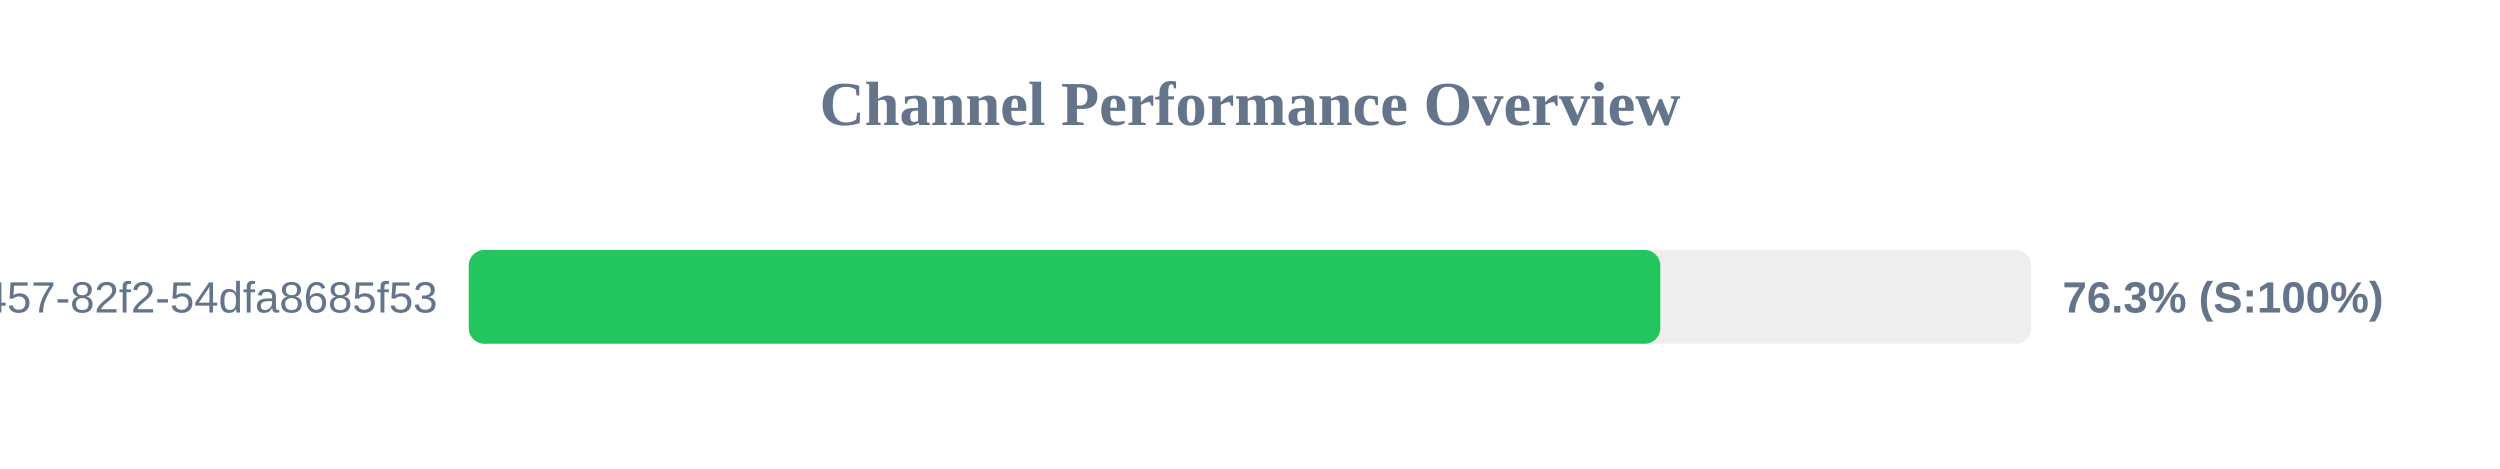
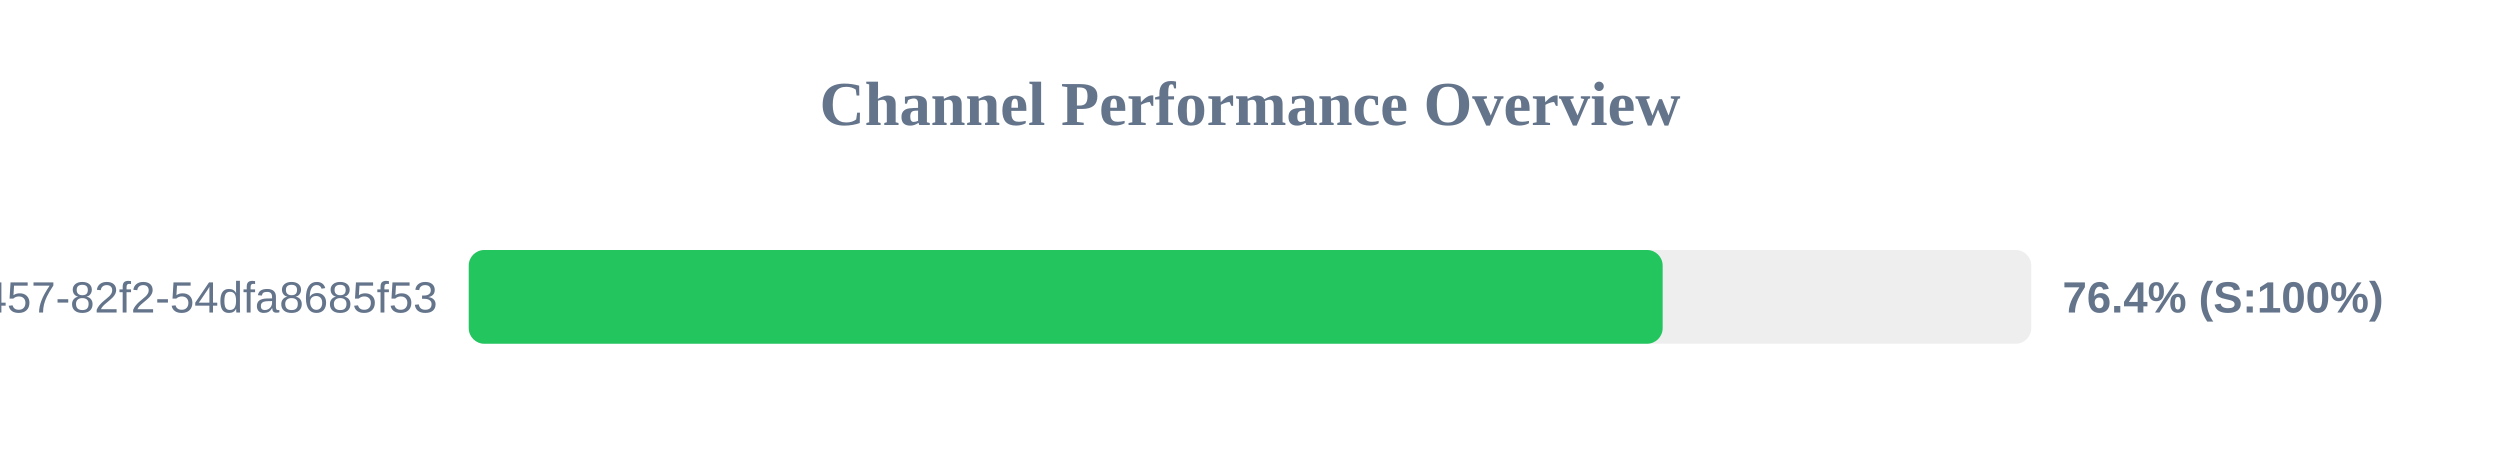
<svg xmlns="http://www.w3.org/2000/svg" width="800" height="150" version="1.1">
  <style>
        .row { font: 14px Arial; fill: #64748b; }
        .score { font: bold 14px Arial; fill: #64748b; }
    </style>
  <text x="400" y="40" text-anchor="middle" font-size="20px" font-weight="bold" fill="#64748b">Channel Performance Overview</text>
  <rect x="150" y="80" width="500" height="30" fill="#eee" rx="5" />
-   <rect x="150" y="80" width="381.3" height="30" fill="#22c55e" rx="5" />
+   <rect x="150" y="80" width="382.05" height="30" fill="#22c55e" rx="5" />
  <text x="140" y="100" text-anchor="end" class="row">?uuid=413c8b50-96bf-4457-82f2-54dfa8685f53</text>
-   <text x="660" y="100" text-anchor="start" class="score">76.3% (S:100%)</text>
+   <text x="660" y="100" text-anchor="start" class="score">76.4% (S:100%)</text>
</svg>
